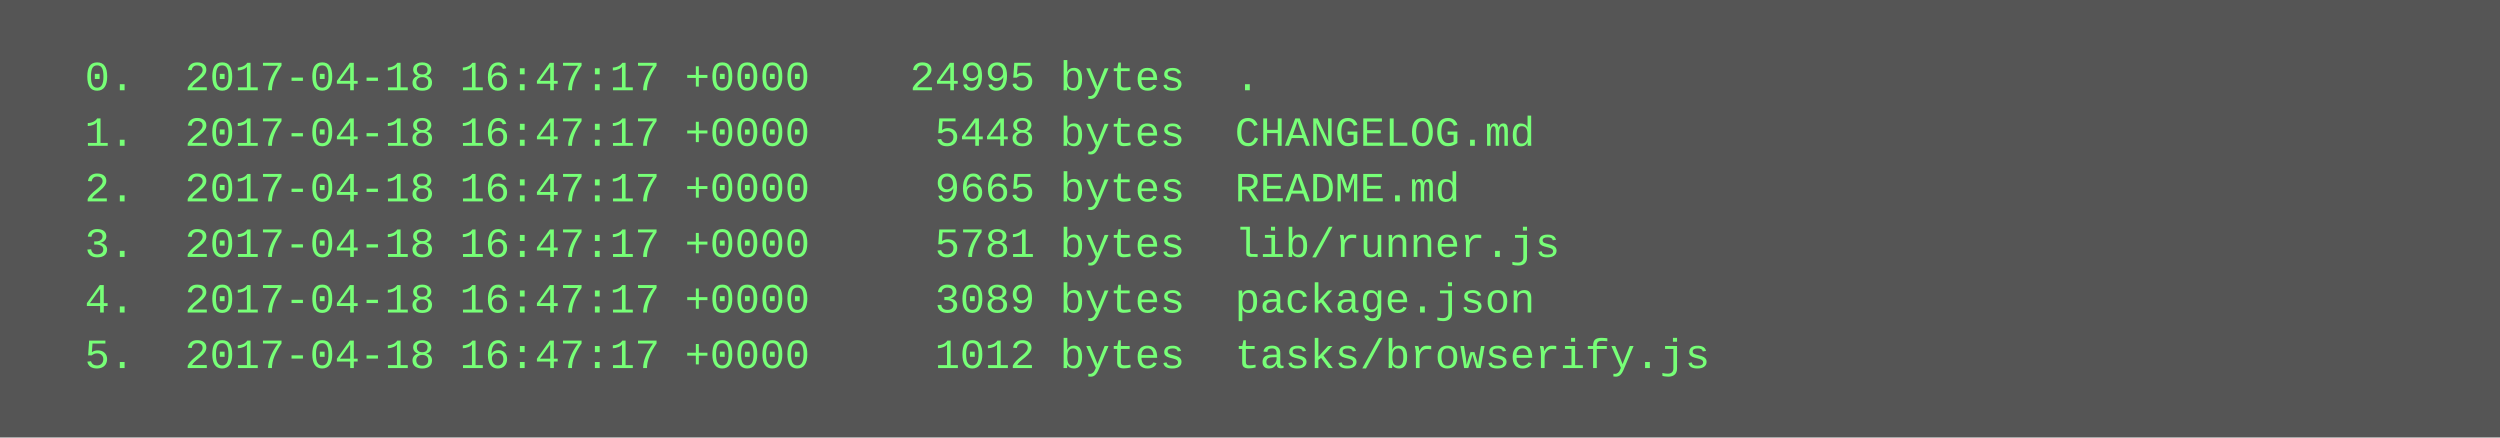
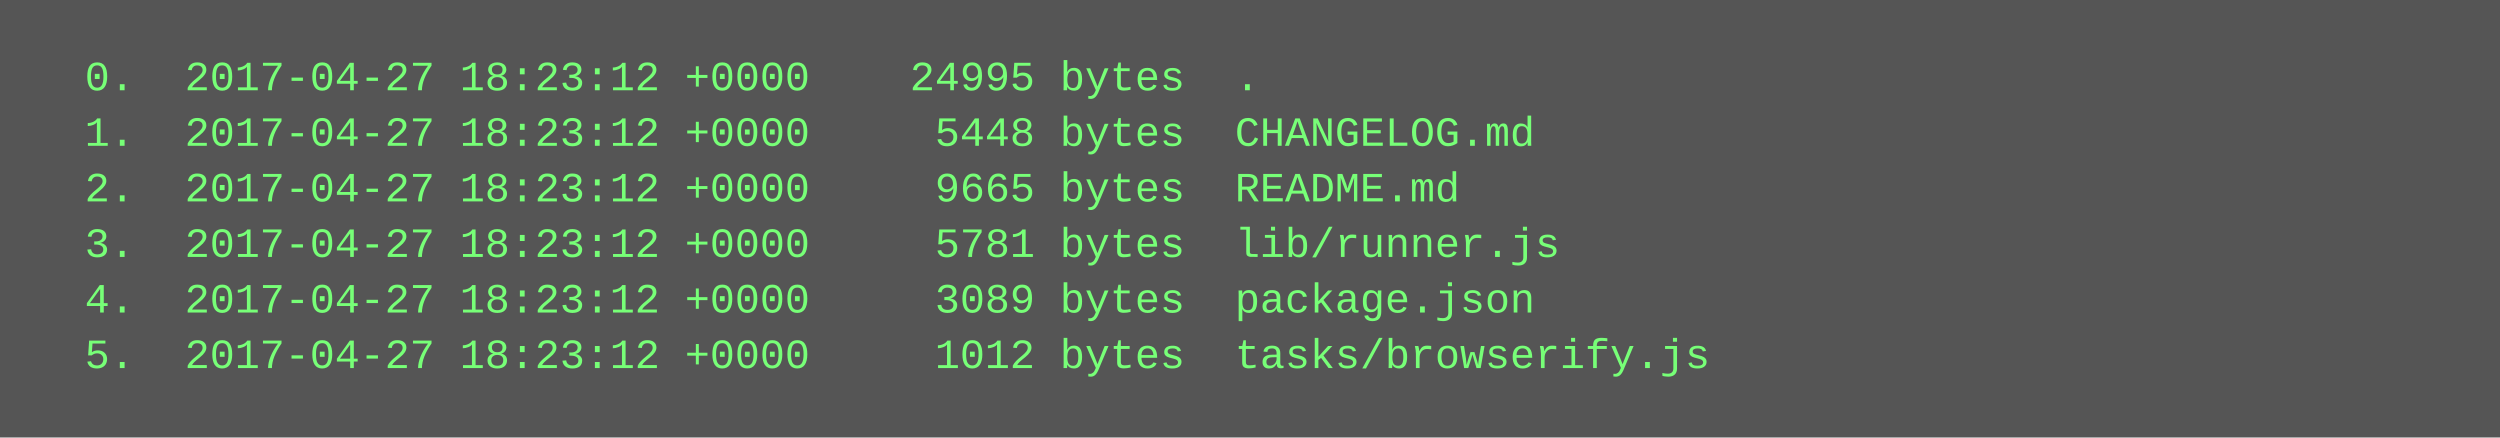
<svg xmlns="http://www.w3.org/2000/svg" height="126" width="720">
  <rect height="126" fill="#555" width="720" />
  <text fill="#7f7" font-family="Courier New" font-size="12" xml:space="preserve">
-     <tspan x="10" y="26">  0.  2017-04-18 16:47:17 +0000    24995 bytes  .</tspan>
-     <tspan x="10" y="42">  1.  2017-04-18 16:47:17 +0000     5448 bytes  CHANGELOG.md</tspan>
-     <tspan x="10" y="58">  2.  2017-04-18 16:47:17 +0000     9665 bytes  README.md</tspan>
-     <tspan x="10" y="74">  3.  2017-04-18 16:47:17 +0000     5781 bytes  lib/runner.js</tspan>
-     <tspan x="10" y="90">  4.  2017-04-18 16:47:17 +0000     3089 bytes  package.json</tspan>
-     <tspan x="10" y="106">  5.  2017-04-18 16:47:17 +0000     1012 bytes  tasks/browserify.js</tspan>
+     <tspan x="10" y="26">  0.  2017-04-27 18:23:12 +0000    24995 bytes  .</tspan>
+     <tspan x="10" y="42">  1.  2017-04-27 18:23:12 +0000     5448 bytes  CHANGELOG.md</tspan>
+     <tspan x="10" y="58">  2.  2017-04-27 18:23:12 +0000     9665 bytes  README.md</tspan>
+     <tspan x="10" y="74">  3.  2017-04-27 18:23:12 +0000     5781 bytes  lib/runner.js</tspan>
+     <tspan x="10" y="90">  4.  2017-04-27 18:23:12 +0000     3089 bytes  package.json</tspan>
+     <tspan x="10" y="106">  5.  2017-04-27 18:23:12 +0000     1012 bytes  tasks/browserify.js</tspan>
  </text>
</svg>
